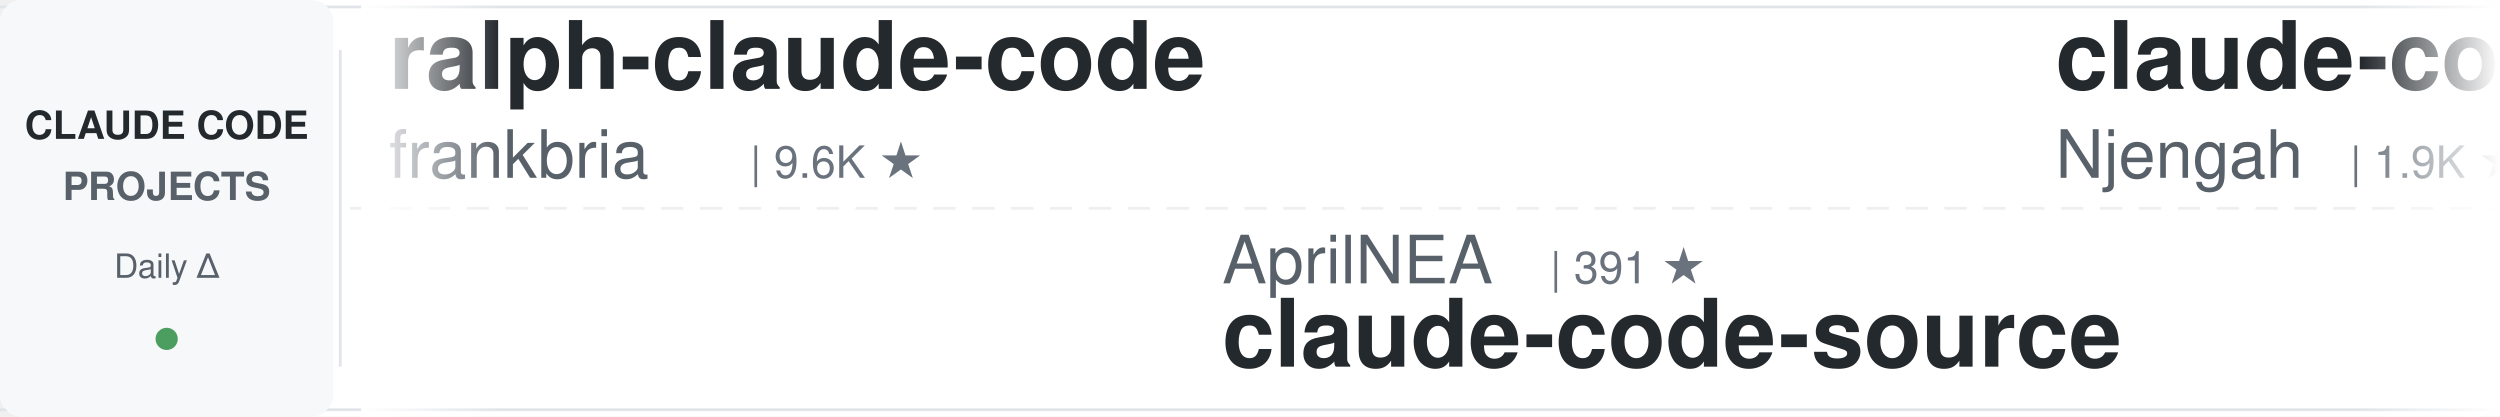
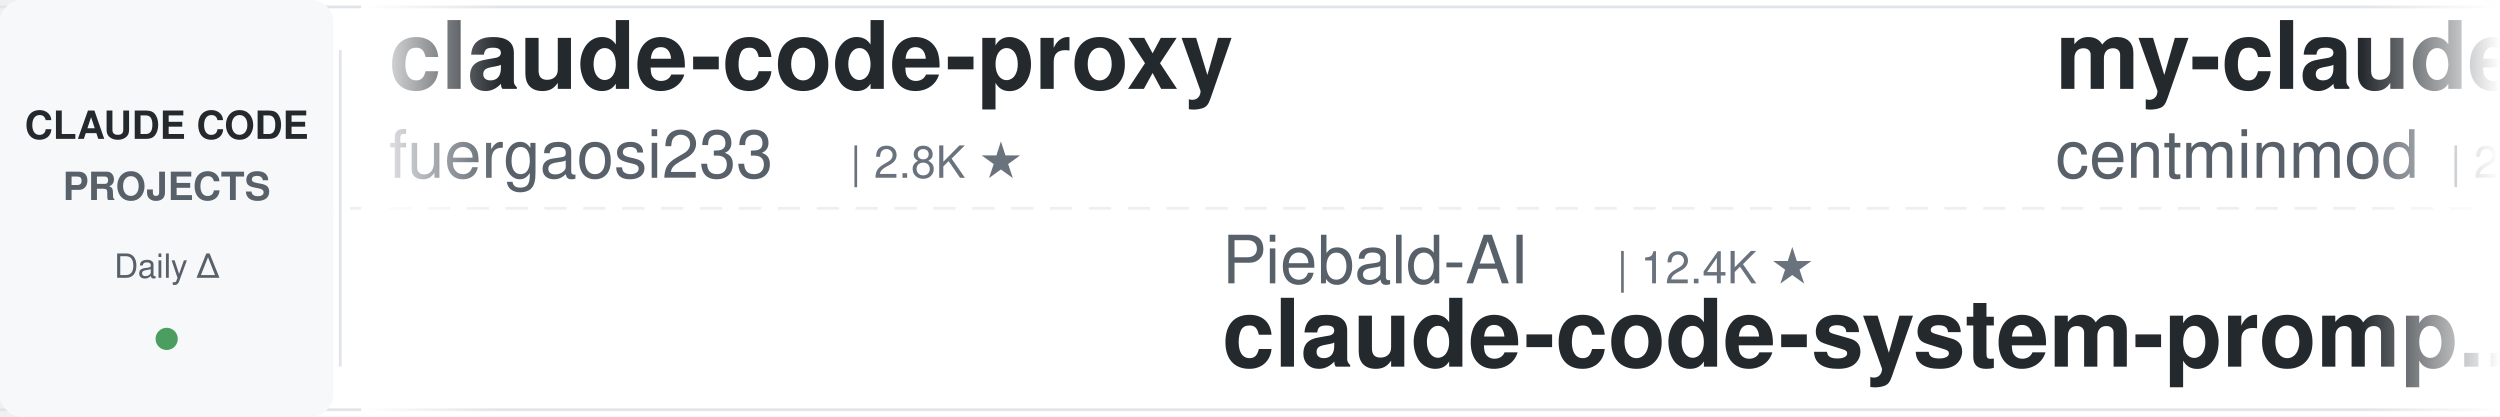
<svg xmlns="http://www.w3.org/2000/svg" width="900" height="150">
  <defs>
    <linearGradient id="leftFade" x1="0%" y1="0%" x2="100%" y2="0%">
      <stop offset="0%" style="stop-color:#ffffff;stop-opacity:1" />
      <stop offset="100%" style="stop-color:#ffffff;stop-opacity:0" />
    </linearGradient>
    <linearGradient id="rightFade" x1="0%" y1="0%" x2="100%" y2="0%">
      <stop offset="0%" style="stop-color:#ffffff;stop-opacity:0" />
      <stop offset="100%" style="stop-color:#ffffff;stop-opacity:1" />
    </linearGradient>
  </defs>
  <rect width="900" height="150" fill="#ffffff" rx="8" />
  <rect x="0" y="2" width="900" height="1" fill="#e1e4e8" />
  <rect x="0" y="147" width="900" height="1" fill="#e1e4e8" />
  <line x1="0" y1="75" x2="900" y2="75" stroke="#e1e4e8" stroke-width="1" stroke-dasharray="8 6" opacity="0.6" />
  <rect x="0" y="0" width="120" height="150" fill="#f6f8fa" rx="8" />
  <text x="60" y="50" font-family="-apple-system, BlinkMacSystemFont, 'Segoe UI', Helvetica, Arial, sans-serif" font-size="14" font-weight="600" fill="#24292e" text-anchor="middle">CLAUDE CODE</text>
  <text x="60" y="72" font-family="-apple-system, BlinkMacSystemFont, 'Segoe UI', Helvetica, Arial, sans-serif" font-size="14" font-weight="600" fill="#586069" text-anchor="middle">PROJECTS</text>
  <text x="60" y="100" font-family="-apple-system, BlinkMacSystemFont, 'Segoe UI', Helvetica, Arial, sans-serif" font-size="12" font-weight="500" fill="#586069" text-anchor="middle">Daily Δ</text>
  <circle cx="60" cy="122" r="4" fill="#22863a" opacity="0.8" />
  <rect x="122" y="18" width="1" height="114" fill="#e1e4e8" />
  <clipPath id="tickerClip">
    <rect x="130" y="0" width="770" height="150" />
  </clipPath>
  <g clip-path="url(#tickerClip)">
    <g id="tickerItems">
      <animateTransform attributeName="transform" attributeType="XML" type="translate" from="0 0" to="-3000 0" dur="54s" repeatCount="indefinite" />
      <g transform="translate(0, 0)">
-         <text x="140" y="32" font-family="-apple-system, BlinkMacSystemFont, 'Segoe UI', Helvetica, Arial, sans-serif" font-size="34" font-weight="600" fill="#24292e">ralph-claude-code</text>
-         <text x="140" y="64" font-family="-apple-system, BlinkMacSystemFont, 'Segoe UI', Helvetica, Arial, sans-serif" font-size="24" font-weight="400" fill="#586069">frankbria</text>
-         <text x="270" y="64" font-family="-apple-system, BlinkMacSystemFont, 'Segoe UI', Helvetica, Arial, sans-serif" font-size="16" font-weight="500" fill="#6a737d">| 9.6K ★</text>
-       </g>
-       <g transform="translate(300, 0)">
-         <text x="140" y="102" font-family="-apple-system, BlinkMacSystemFont, 'Segoe UI', Helvetica, Arial, sans-serif" font-size="24" font-weight="400" fill="#586069">AprilNEA</text>
-         <text x="258" y="102" font-family="-apple-system, BlinkMacSystemFont, 'Segoe UI', Helvetica, Arial, sans-serif" font-size="16" font-weight="500" fill="#6a737d">| 391 ★</text>
-         <text x="140" y="132" font-family="-apple-system, BlinkMacSystemFont, 'Segoe UI', Helvetica, Arial, sans-serif" font-size="34" font-weight="600" fill="#24292e">claude-code-source</text>
-       </g>
-       <g transform="translate(600, 0)">
-         <text x="140" y="32" font-family="-apple-system, BlinkMacSystemFont, 'Segoe UI', Helvetica, Arial, sans-serif" font-size="34" font-weight="600" fill="#24292e">claude-code-cheat-sheet</text>
-         <text x="140" y="64" font-family="-apple-system, BlinkMacSystemFont, 'Segoe UI', Helvetica, Arial, sans-serif" font-size="24" font-weight="400" fill="#586069">Njengah</text>
-         <text x="246" y="64" font-family="-apple-system, BlinkMacSystemFont, 'Segoe UI', Helvetica, Arial, sans-serif" font-size="16" font-weight="500" fill="#6a737d">| 1.9K ★</text>
-       </g>
-       <g transform="translate(900, 0)">
-         <text x="140" y="102" font-family="-apple-system, BlinkMacSystemFont, 'Segoe UI', Helvetica, Arial, sans-serif" font-size="24" font-weight="400" fill="#586069">zebbern</text>
-         <text x="246" y="102" font-family="-apple-system, BlinkMacSystemFont, 'Segoe UI', Helvetica, Arial, sans-serif" font-size="16" font-weight="500" fill="#6a737d">| 4.6K ★</text>
-         <text x="140" y="132" font-family="-apple-system, BlinkMacSystemFont, 'Segoe UI', Helvetica, Arial, sans-serif" font-size="34" font-weight="600" fill="#24292e">claude-code-guide</text>
-       </g>
-       <g transform="translate(1200, 0)">
-         <text x="140" y="32" font-family="-apple-system, BlinkMacSystemFont, 'Segoe UI', Helvetica, Arial, sans-serif" font-size="34" font-weight="600" fill="#24292e">claude-coder</text>
-         <text x="140" y="64" font-family="-apple-system, BlinkMacSystemFont, 'Segoe UI', Helvetica, Arial, sans-serif" font-size="24" font-weight="400" fill="#586069">kodu-ai</text>
-         <text x="246" y="64" font-family="-apple-system, BlinkMacSystemFont, 'Segoe UI', Helvetica, Arial, sans-serif" font-size="16" font-weight="500" fill="#6a737d">| 5.2K ★</text>
-       </g>
-       <g transform="translate(1500, 0)">
-         <text x="140" y="102" font-family="-apple-system, BlinkMacSystemFont, 'Segoe UI', Helvetica, Arial, sans-serif" font-size="24" font-weight="400" fill="#586069">digitalsamba</text>
-         <text x="306" y="102" font-family="-apple-system, BlinkMacSystemFont, 'Segoe UI', Helvetica, Arial, sans-serif" font-size="16" font-weight="500" fill="#6a737d">| 2.0K ★</text>
-         <text x="140" y="132" font-family="-apple-system, BlinkMacSystemFont, 'Segoe UI', Helvetica, Arial, sans-serif" font-size="34" font-weight="600" fill="#24292e">claude-code-video-toolki...</text>
-       </g>
-       <g transform="translate(1800, 0)">
-         <text x="140" y="32" font-family="-apple-system, BlinkMacSystemFont, 'Segoe UI', Helvetica, Arial, sans-serif" font-size="34" font-weight="600" fill="#24292e">claude-code-system-promp...</text>
-         <text x="140" y="64" font-family="-apple-system, BlinkMacSystemFont, 'Segoe UI', Helvetica, Arial, sans-serif" font-size="24" font-weight="400" fill="#586069">Piebald-AI</text>
-         <text x="282" y="64" font-family="-apple-system, BlinkMacSystemFont, 'Segoe UI', Helvetica, Arial, sans-serif" font-size="16" font-weight="500" fill="#6a737d">| 12.4K ★</text>
-       </g>
-       <g transform="translate(2100, 0)">
-         <text x="140" y="102" font-family="-apple-system, BlinkMacSystemFont, 'Segoe UI', Helvetica, Arial, sans-serif" font-size="24" font-weight="400" fill="#586069">VoltAgent</text>
-         <text x="270" y="102" font-family="-apple-system, BlinkMacSystemFont, 'Segoe UI', Helvetica, Arial, sans-serif" font-size="16" font-weight="500" fill="#6a737d">| 24.6K ★</text>
-         <text x="140" y="132" font-family="-apple-system, BlinkMacSystemFont, 'Segoe UI', Helvetica, Arial, sans-serif" font-size="34" font-weight="600" fill="#24292e">awesome-claude-code-suba...</text>
-       </g>
-       <g transform="translate(2400, 0)">
        <text x="140" y="32" font-family="-apple-system, BlinkMacSystemFont, 'Segoe UI', Helvetica, Arial, sans-serif" font-size="34" font-weight="600" fill="#24292e">claude-code-proxy</text>
        <text x="140" y="64" font-family="-apple-system, BlinkMacSystemFont, 'Segoe UI', Helvetica, Arial, sans-serif" font-size="24" font-weight="400" fill="#586069">fuergaosi233</text>
        <text x="306" y="64" font-family="-apple-system, BlinkMacSystemFont, 'Segoe UI', Helvetica, Arial, sans-serif" font-size="16" font-weight="500" fill="#6a737d">| 2.8K ★</text>
      </g>
+       <g transform="translate(300, 0)">
+         <text x="140" y="102" font-family="-apple-system, BlinkMacSystemFont, 'Segoe UI', Helvetica, Arial, sans-serif" font-size="24" font-weight="400" fill="#586069">Piebald-AI</text>
+         <text x="282" y="102" font-family="-apple-system, BlinkMacSystemFont, 'Segoe UI', Helvetica, Arial, sans-serif" font-size="16" font-weight="500" fill="#6a737d">| 12.4K ★</text>
+         <text x="140" y="132" font-family="-apple-system, BlinkMacSystemFont, 'Segoe UI', Helvetica, Arial, sans-serif" font-size="34" font-weight="600" fill="#24292e">claude-code-system-promp...</text>
+       </g>
+       <g transform="translate(600, 0)">
+         <text x="140" y="32" font-family="-apple-system, BlinkMacSystemFont, 'Segoe UI', Helvetica, Arial, sans-serif" font-size="34" font-weight="600" fill="#24292e">my-claude-code-setup</text>
+         <text x="140" y="64" font-family="-apple-system, BlinkMacSystemFont, 'Segoe UI', Helvetica, Arial, sans-serif" font-size="24" font-weight="400" fill="#586069">centminmod</text>
+         <text x="282" y="64" font-family="-apple-system, BlinkMacSystemFont, 'Segoe UI', Helvetica, Arial, sans-serif" font-size="16" font-weight="500" fill="#6a737d">| 2.6K ★</text>
+       </g>
+       <g transform="translate(900, 0)">
+         <text x="140" y="102" font-family="-apple-system, BlinkMacSystemFont, 'Segoe UI', Helvetica, Arial, sans-serif" font-size="24" font-weight="400" fill="#586069">Yuyz0112</text>
+         <text x="258" y="102" font-family="-apple-system, BlinkMacSystemFont, 'Segoe UI', Helvetica, Arial, sans-serif" font-size="16" font-weight="500" fill="#6a737d">| 2.4K ★</text>
+         <text x="140" y="132" font-family="-apple-system, BlinkMacSystemFont, 'Segoe UI', Helvetica, Arial, sans-serif" font-size="34" font-weight="600" fill="#24292e">claude-code-reverse</text>
+       </g>
+       <g transform="translate(1200, 0)">
+         <text x="140" y="32" font-family="-apple-system, BlinkMacSystemFont, 'Segoe UI', Helvetica, Arial, sans-serif" font-size="34" font-weight="600" fill="#24292e">claude-code-telegram</text>
+         <text x="140" y="64" font-family="-apple-system, BlinkMacSystemFont, 'Segoe UI', Helvetica, Arial, sans-serif" font-size="24" font-weight="400" fill="#586069">RichardAtCT</text>
+         <text x="294" y="64" font-family="-apple-system, BlinkMacSystemFont, 'Segoe UI', Helvetica, Arial, sans-serif" font-size="16" font-weight="500" fill="#6a737d">| 2.8K ★</text>
+       </g>
+       <g transform="translate(1500, 0)">
+         <text x="140" y="102" font-family="-apple-system, BlinkMacSystemFont, 'Segoe UI', Helvetica, Arial, sans-serif" font-size="24" font-weight="400" fill="#586069">AICoderTudou</text>
+         <text x="306" y="102" font-family="-apple-system, BlinkMacSystemFont, 'Segoe UI', Helvetica, Arial, sans-serif" font-size="16" font-weight="500" fill="#6a737d">| 496 ★</text>
+         <text x="140" y="132" font-family="-apple-system, BlinkMacSystemFont, 'Segoe UI', Helvetica, Arial, sans-serif" font-size="34" font-weight="600" fill="#24292e">claude-code-tudou</text>
+       </g>
+       <g transform="translate(1800, 0)">
+         <text x="140" y="32" font-family="-apple-system, BlinkMacSystemFont, 'Segoe UI', Helvetica, Arial, sans-serif" font-size="34" font-weight="600" fill="#24292e">everything-claude-code</text>
+         <text x="140" y="64" font-family="-apple-system, BlinkMacSystemFont, 'Segoe UI', Helvetica, Arial, sans-serif" font-size="24" font-weight="400" fill="#586069">WorldFlowAI</text>
+         <text x="294" y="64" font-family="-apple-system, BlinkMacSystemFont, 'Segoe UI', Helvetica, Arial, sans-serif" font-size="16" font-weight="500" fill="#6a737d">| 1.6K ★</text>
+       </g>
+       <g transform="translate(2100, 0)">
+         <text x="140" y="102" font-family="-apple-system, BlinkMacSystemFont, 'Segoe UI', Helvetica, Arial, sans-serif" font-size="24" font-weight="400" fill="#586069">feiskyer</text>
+         <text x="258" y="102" font-family="-apple-system, BlinkMacSystemFont, 'Segoe UI', Helvetica, Arial, sans-serif" font-size="16" font-weight="500" fill="#6a737d">| 1.6K ★</text>
+         <text x="140" y="132" font-family="-apple-system, BlinkMacSystemFont, 'Segoe UI', Helvetica, Arial, sans-serif" font-size="34" font-weight="600" fill="#24292e">claude-code-settings</text>
+       </g>
+       <g transform="translate(2400, 0)">
+         <text x="140" y="32" font-family="-apple-system, BlinkMacSystemFont, 'Segoe UI', Helvetica, Arial, sans-serif" font-size="34" font-weight="600" fill="#24292e">claude-code-source</text>
+         <text x="140" y="64" font-family="-apple-system, BlinkMacSystemFont, 'Segoe UI', Helvetica, Arial, sans-serif" font-size="24" font-weight="400" fill="#586069">JrCx7scC</text>
+         <text x="258" y="64" font-family="-apple-system, BlinkMacSystemFont, 'Segoe UI', Helvetica, Arial, sans-serif" font-size="16" font-weight="500" fill="#6a737d">| 374 ★</text>
+       </g>
      <g transform="translate(2700, 0)">
-         <text x="140" y="102" font-family="-apple-system, BlinkMacSystemFont, 'Segoe UI', Helvetica, Arial, sans-serif" font-size="24" font-weight="400" fill="#586069">Yeachan-Heo</text>
-         <text x="294" y="102" font-family="-apple-system, BlinkMacSystemFont, 'Segoe UI', Helvetica, Arial, sans-serif" font-size="16" font-weight="500" fill="#6a737d">| 38.8K ★</text>
-         <text x="140" y="132" font-family="-apple-system, BlinkMacSystemFont, 'Segoe UI', Helvetica, Arial, sans-serif" font-size="34" font-weight="600" fill="#24292e">oh-my-claudecode</text>
+         <text x="140" y="102" font-family="-apple-system, BlinkMacSystemFont, 'Segoe UI', Helvetica, Arial, sans-serif" font-size="24" font-weight="400" fill="#586069">andrew-kramer-inno</text>
+         <text x="378" y="102" font-family="-apple-system, BlinkMacSystemFont, 'Segoe UI', Helvetica, Arial, sans-serif" font-size="16" font-weight="500" fill="#6a737d">| 594 ★</text>
+         <text x="140" y="132" font-family="-apple-system, BlinkMacSystemFont, 'Segoe UI', Helvetica, Arial, sans-serif" font-size="34" font-weight="600" fill="#24292e">claude-code-source-build</text>
      </g>
      <g transform="translate(3000, 0)">
-         <text x="140" y="32" font-family="-apple-system, BlinkMacSystemFont, 'Segoe UI', Helvetica, Arial, sans-serif" font-size="34" font-weight="600" fill="#24292e">ralph-claude-code</text>
-         <text x="140" y="64" font-family="-apple-system, BlinkMacSystemFont, 'Segoe UI', Helvetica, Arial, sans-serif" font-size="24" font-weight="400" fill="#586069">frankbria</text>
-         <text x="270" y="64" font-family="-apple-system, BlinkMacSystemFont, 'Segoe UI', Helvetica, Arial, sans-serif" font-size="16" font-weight="500" fill="#6a737d">| 9.6K ★</text>
+         <text x="140" y="32" font-family="-apple-system, BlinkMacSystemFont, 'Segoe UI', Helvetica, Arial, sans-serif" font-size="34" font-weight="600" fill="#24292e">claude-code-proxy</text>
+         <text x="140" y="64" font-family="-apple-system, BlinkMacSystemFont, 'Segoe UI', Helvetica, Arial, sans-serif" font-size="24" font-weight="400" fill="#586069">fuergaosi233</text>
+         <text x="306" y="64" font-family="-apple-system, BlinkMacSystemFont, 'Segoe UI', Helvetica, Arial, sans-serif" font-size="16" font-weight="500" fill="#6a737d">| 2.8K ★</text>
      </g>
      <g transform="translate(3300, 0)">
-         <text x="140" y="102" font-family="-apple-system, BlinkMacSystemFont, 'Segoe UI', Helvetica, Arial, sans-serif" font-size="24" font-weight="400" fill="#586069">AprilNEA</text>
-         <text x="258" y="102" font-family="-apple-system, BlinkMacSystemFont, 'Segoe UI', Helvetica, Arial, sans-serif" font-size="16" font-weight="500" fill="#6a737d">| 391 ★</text>
-         <text x="140" y="132" font-family="-apple-system, BlinkMacSystemFont, 'Segoe UI', Helvetica, Arial, sans-serif" font-size="34" font-weight="600" fill="#24292e">claude-code-source</text>
+         <text x="140" y="102" font-family="-apple-system, BlinkMacSystemFont, 'Segoe UI', Helvetica, Arial, sans-serif" font-size="24" font-weight="400" fill="#586069">Piebald-AI</text>
+         <text x="282" y="102" font-family="-apple-system, BlinkMacSystemFont, 'Segoe UI', Helvetica, Arial, sans-serif" font-size="16" font-weight="500" fill="#6a737d">| 12.4K ★</text>
+         <text x="140" y="132" font-family="-apple-system, BlinkMacSystemFont, 'Segoe UI', Helvetica, Arial, sans-serif" font-size="34" font-weight="600" fill="#24292e">claude-code-system-promp...</text>
      </g>
      <g transform="translate(3600, 0)">
-         <text x="140" y="32" font-family="-apple-system, BlinkMacSystemFont, 'Segoe UI', Helvetica, Arial, sans-serif" font-size="34" font-weight="600" fill="#24292e">claude-code-cheat-sheet</text>
-         <text x="140" y="64" font-family="-apple-system, BlinkMacSystemFont, 'Segoe UI', Helvetica, Arial, sans-serif" font-size="24" font-weight="400" fill="#586069">Njengah</text>
-         <text x="246" y="64" font-family="-apple-system, BlinkMacSystemFont, 'Segoe UI', Helvetica, Arial, sans-serif" font-size="16" font-weight="500" fill="#6a737d">| 1.9K ★</text>
+         <text x="140" y="32" font-family="-apple-system, BlinkMacSystemFont, 'Segoe UI', Helvetica, Arial, sans-serif" font-size="34" font-weight="600" fill="#24292e">my-claude-code-setup</text>
+         <text x="140" y="64" font-family="-apple-system, BlinkMacSystemFont, 'Segoe UI', Helvetica, Arial, sans-serif" font-size="24" font-weight="400" fill="#586069">centminmod</text>
+         <text x="282" y="64" font-family="-apple-system, BlinkMacSystemFont, 'Segoe UI', Helvetica, Arial, sans-serif" font-size="16" font-weight="500" fill="#6a737d">| 2.6K ★</text>
      </g>
      <g transform="translate(3900, 0)">
-         <text x="140" y="102" font-family="-apple-system, BlinkMacSystemFont, 'Segoe UI', Helvetica, Arial, sans-serif" font-size="24" font-weight="400" fill="#586069">zebbern</text>
-         <text x="246" y="102" font-family="-apple-system, BlinkMacSystemFont, 'Segoe UI', Helvetica, Arial, sans-serif" font-size="16" font-weight="500" fill="#6a737d">| 4.6K ★</text>
-         <text x="140" y="132" font-family="-apple-system, BlinkMacSystemFont, 'Segoe UI', Helvetica, Arial, sans-serif" font-size="34" font-weight="600" fill="#24292e">claude-code-guide</text>
+         <text x="140" y="102" font-family="-apple-system, BlinkMacSystemFont, 'Segoe UI', Helvetica, Arial, sans-serif" font-size="24" font-weight="400" fill="#586069">Yuyz0112</text>
+         <text x="258" y="102" font-family="-apple-system, BlinkMacSystemFont, 'Segoe UI', Helvetica, Arial, sans-serif" font-size="16" font-weight="500" fill="#6a737d">| 2.4K ★</text>
+         <text x="140" y="132" font-family="-apple-system, BlinkMacSystemFont, 'Segoe UI', Helvetica, Arial, sans-serif" font-size="34" font-weight="600" fill="#24292e">claude-code-reverse</text>
      </g>
    </g>
  </g>
  <rect x="130" y="0" width="50" height="150" fill="url(#leftFade)" />
  <rect x="850" y="0" width="50" height="150" fill="url(#rightFade)" />
</svg>
